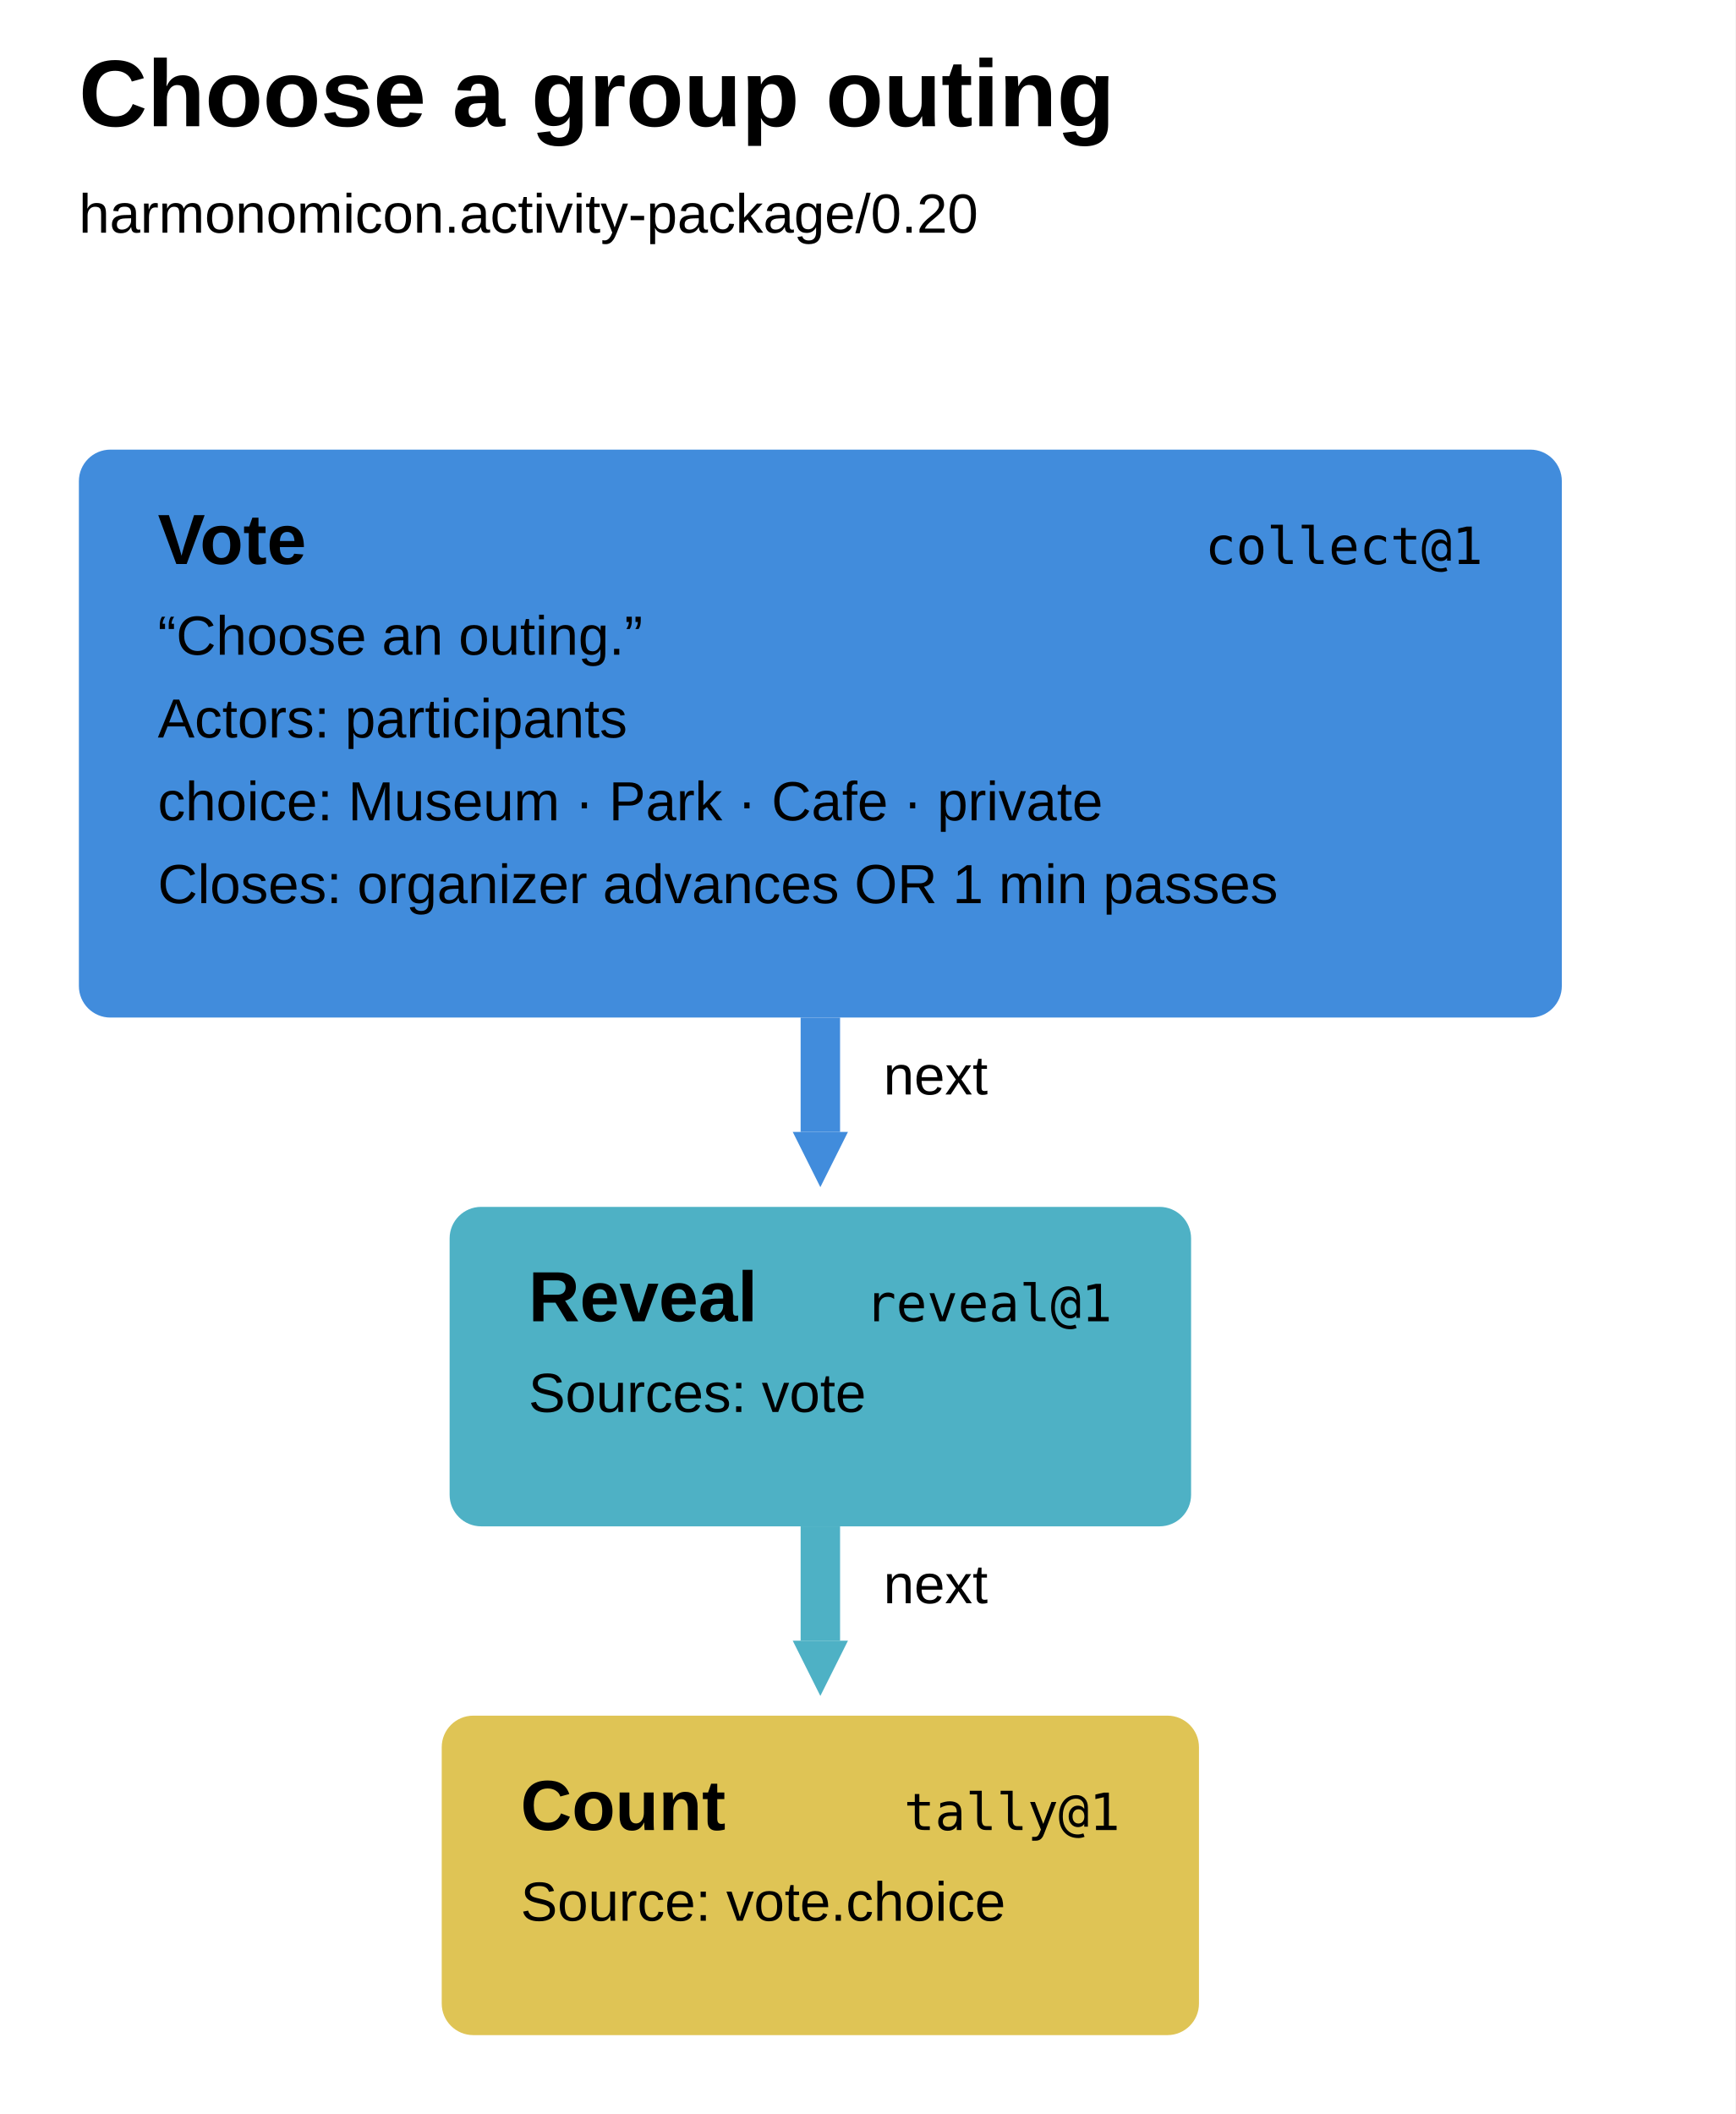
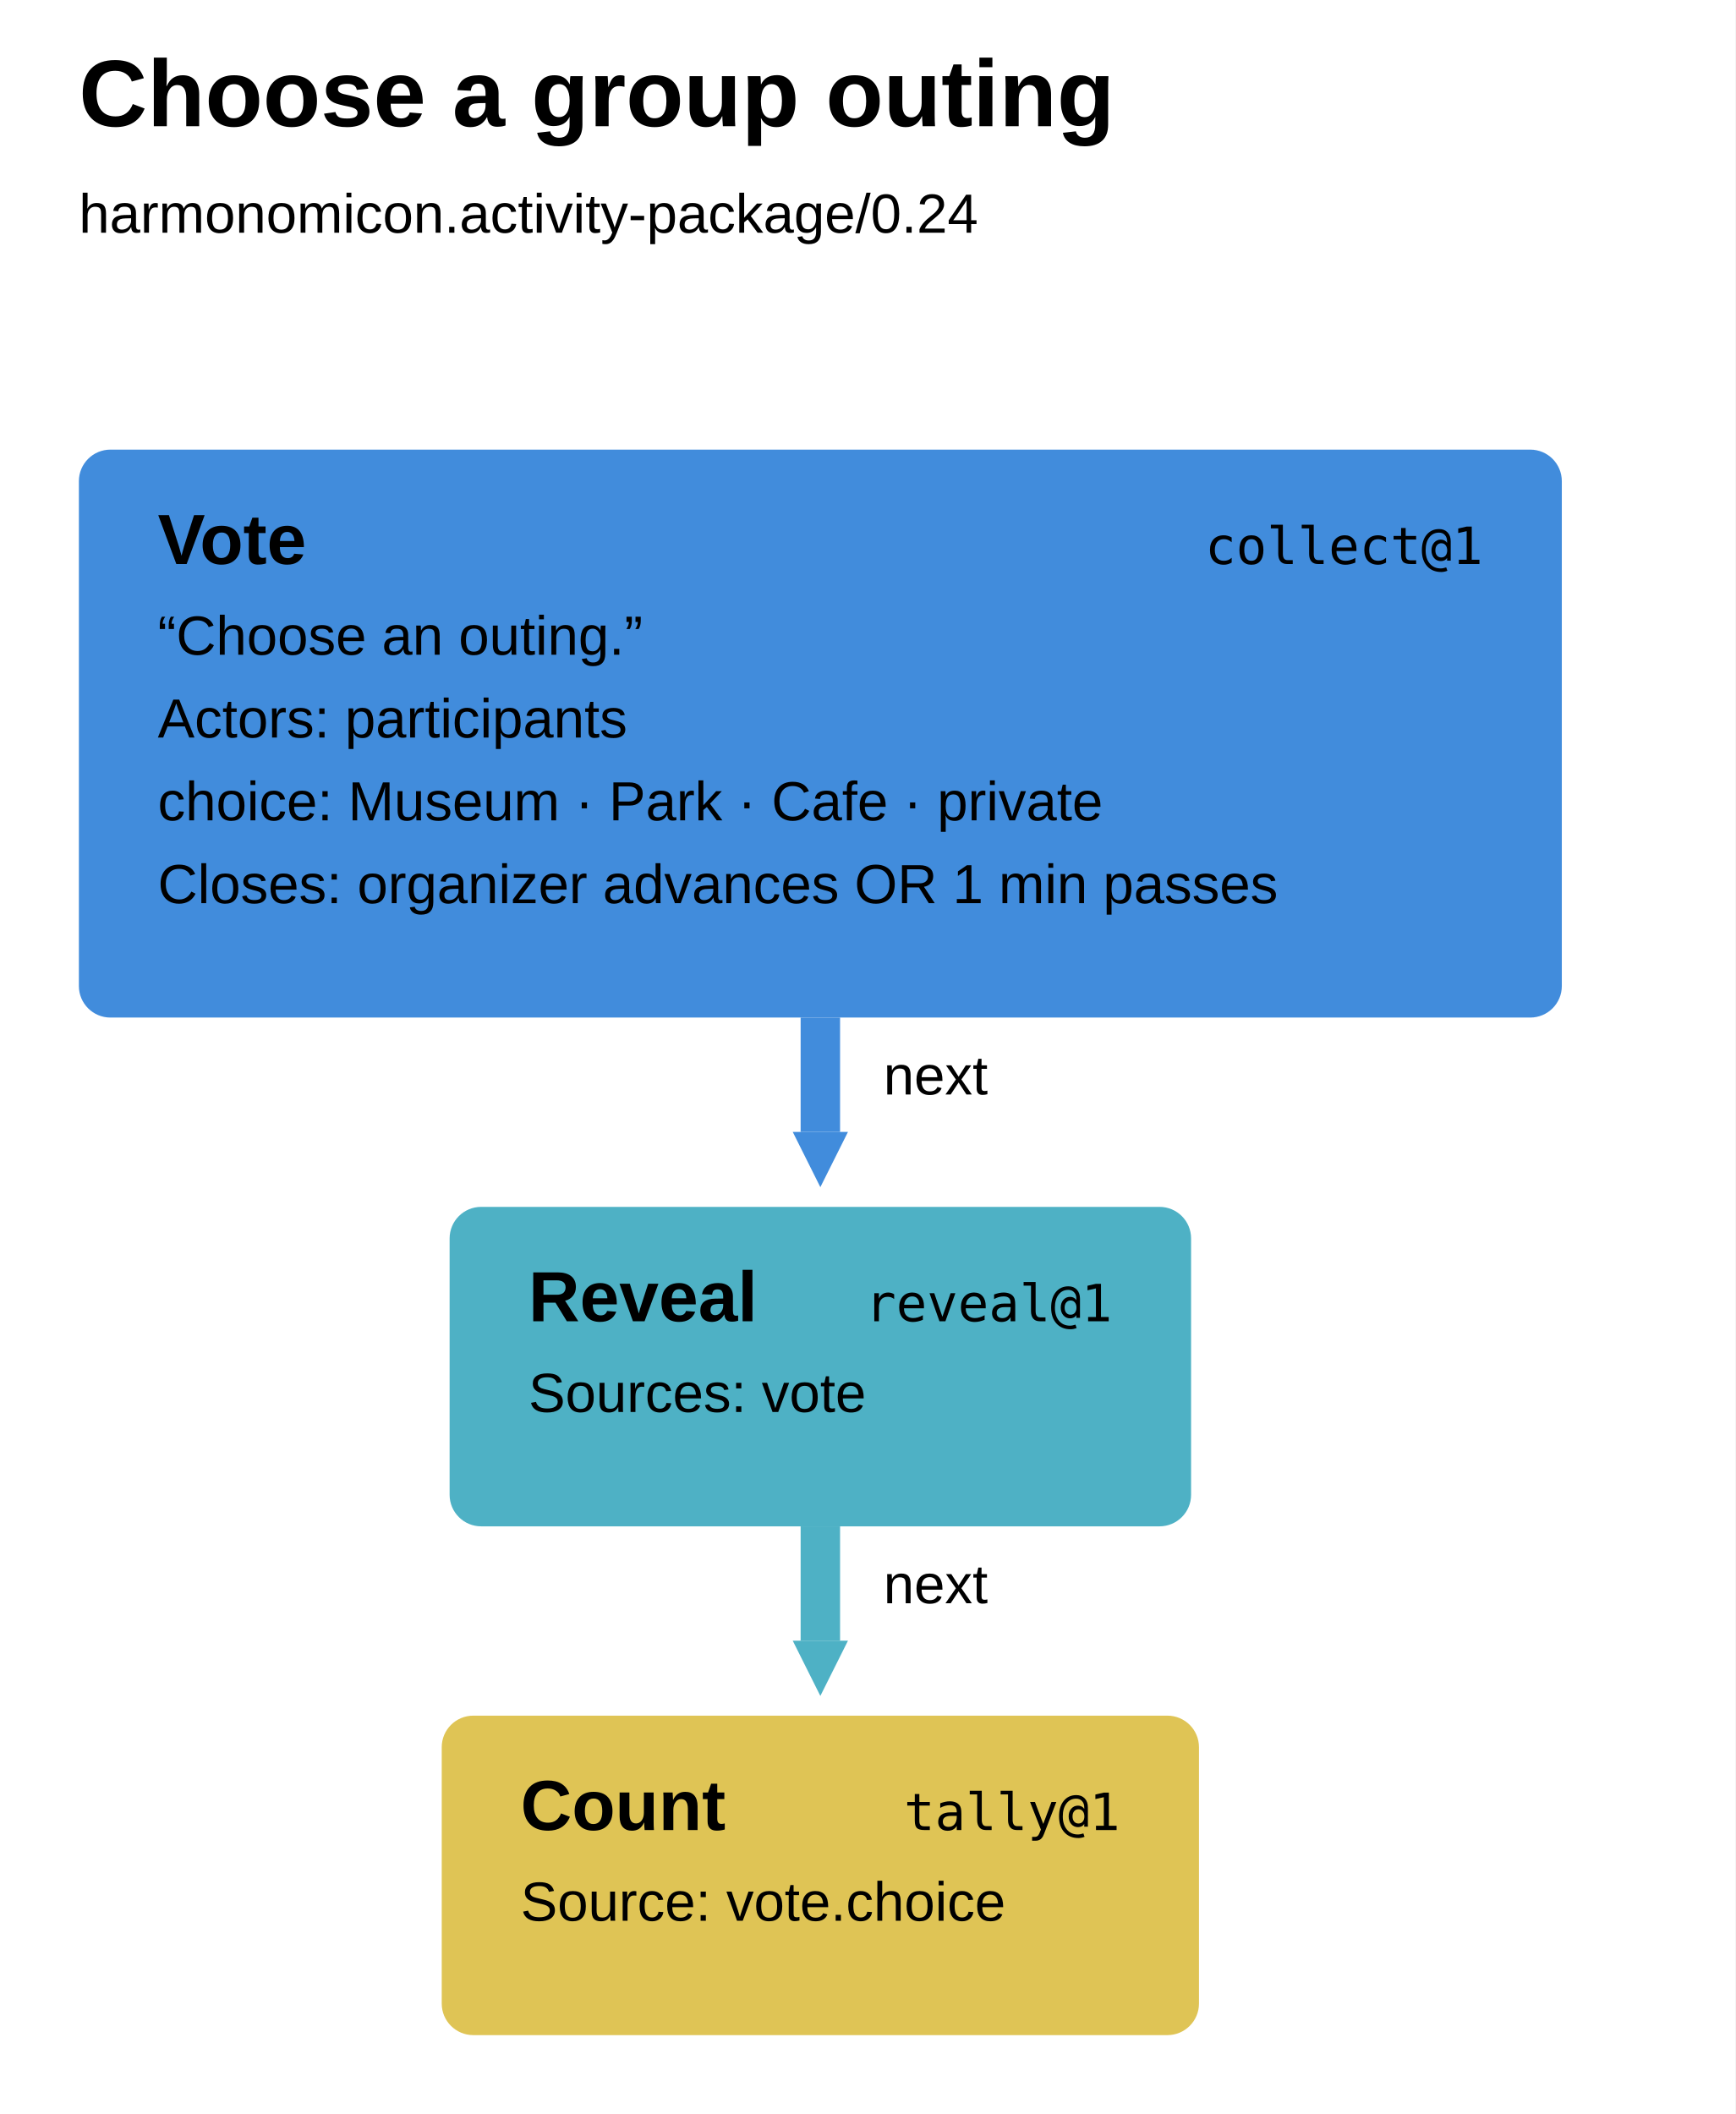
<svg xmlns="http://www.w3.org/2000/svg" width="440" height="536" viewBox="0 0 440 536" aria-label="Choose a group outing runbook" style="font-family:Arial,sans-serif;fill:black">
  <defs>
    <marker id="arrow-0" markerUnits="userSpaceOnUse" markerWidth="14" markerHeight="14" refX="0" refY="7" orient="auto">
      <path d="M0 0L14 7L0 14Z" fill="#418cdc" />
    </marker>
    <marker id="arrow-1" markerUnits="userSpaceOnUse" markerWidth="14" markerHeight="14" refX="0" refY="7" orient="auto">
      <path d="M0 0L14 7L0 14Z" fill="#4eb1c5" />
    </marker>
  </defs>
  <rect width="100%" height="100%" fill="white" />
  <text x="20" y="32" font-size="24" font-weight="700">Choose a group outing</text>
-   <text x="20" y="59" font-size="14">harmonomicon.activity-package/0.20</text>
+   <text x="20" y="59" font-size="14">harmonomicon.activity-package/0.24</text>
  <g data-step="vote" tabindex="0" role="button" aria-label="vote collect@1">
    <rect x="20" y="114" width="376" height="144" rx="8" fill="#418cdc" />
    <text x="40" y="143" font-weight="700" font-size="18">Vote</text>
    <text x="376" y="143" text-anchor="end" font-family="ui-monospace, SFMono-Regular, Menlo, Consolas, monospace" font-size="13">collect@1</text>
    <text x="40" y="166" font-size="14">“Choose an outing.”</text>
    <text x="40" y="187" font-size="14">Actors: participants</text>
    <text x="40" y="208" font-size="14">choice: Museum · Park · Cafe · private</text>
    <text x="40" y="229" font-size="14">Closes: organizer advances OR 1 min passes</text>
  </g>
  <g data-step="reveal" tabindex="0" role="button" aria-label="reveal reveal@1">
    <rect x="114" y="306" width="188" height="81" rx="8" fill="#4eb1c5" />
    <text x="134" y="335" font-weight="700" font-size="18">Reveal</text>
    <text x="282" y="335" text-anchor="end" font-family="ui-monospace, SFMono-Regular, Menlo, Consolas, monospace" font-size="13">reveal@1</text>
    <text x="134" y="358" font-size="14">Sources: vote</text>
  </g>
  <g data-step="count" tabindex="0" role="button" aria-label="count tally@1">
    <rect x="112" y="435" width="192" height="81" rx="8" fill="#dfc455" />
    <text x="132" y="464" font-weight="700" font-size="18">Count</text>
    <text x="284" y="464" text-anchor="end" font-family="ui-monospace, SFMono-Regular, Menlo, Consolas, monospace" font-size="13">tally@1</text>
    <text x="132" y="487" font-size="14">Source: vote.choice</text>
  </g>
  <path d="M 208 258 L 208 287" fill="none" stroke="#418cdc" stroke-width="10" marker-end="url(#arrow-0)" />
  <text x="224" y="277.5" font-size="14">next</text>
  <path d="M 208 387 L 208 416" fill="none" stroke="#4eb1c5" stroke-width="10" marker-end="url(#arrow-1)" />
  <text x="224" y="406.5" font-size="14">next</text>
</svg>
